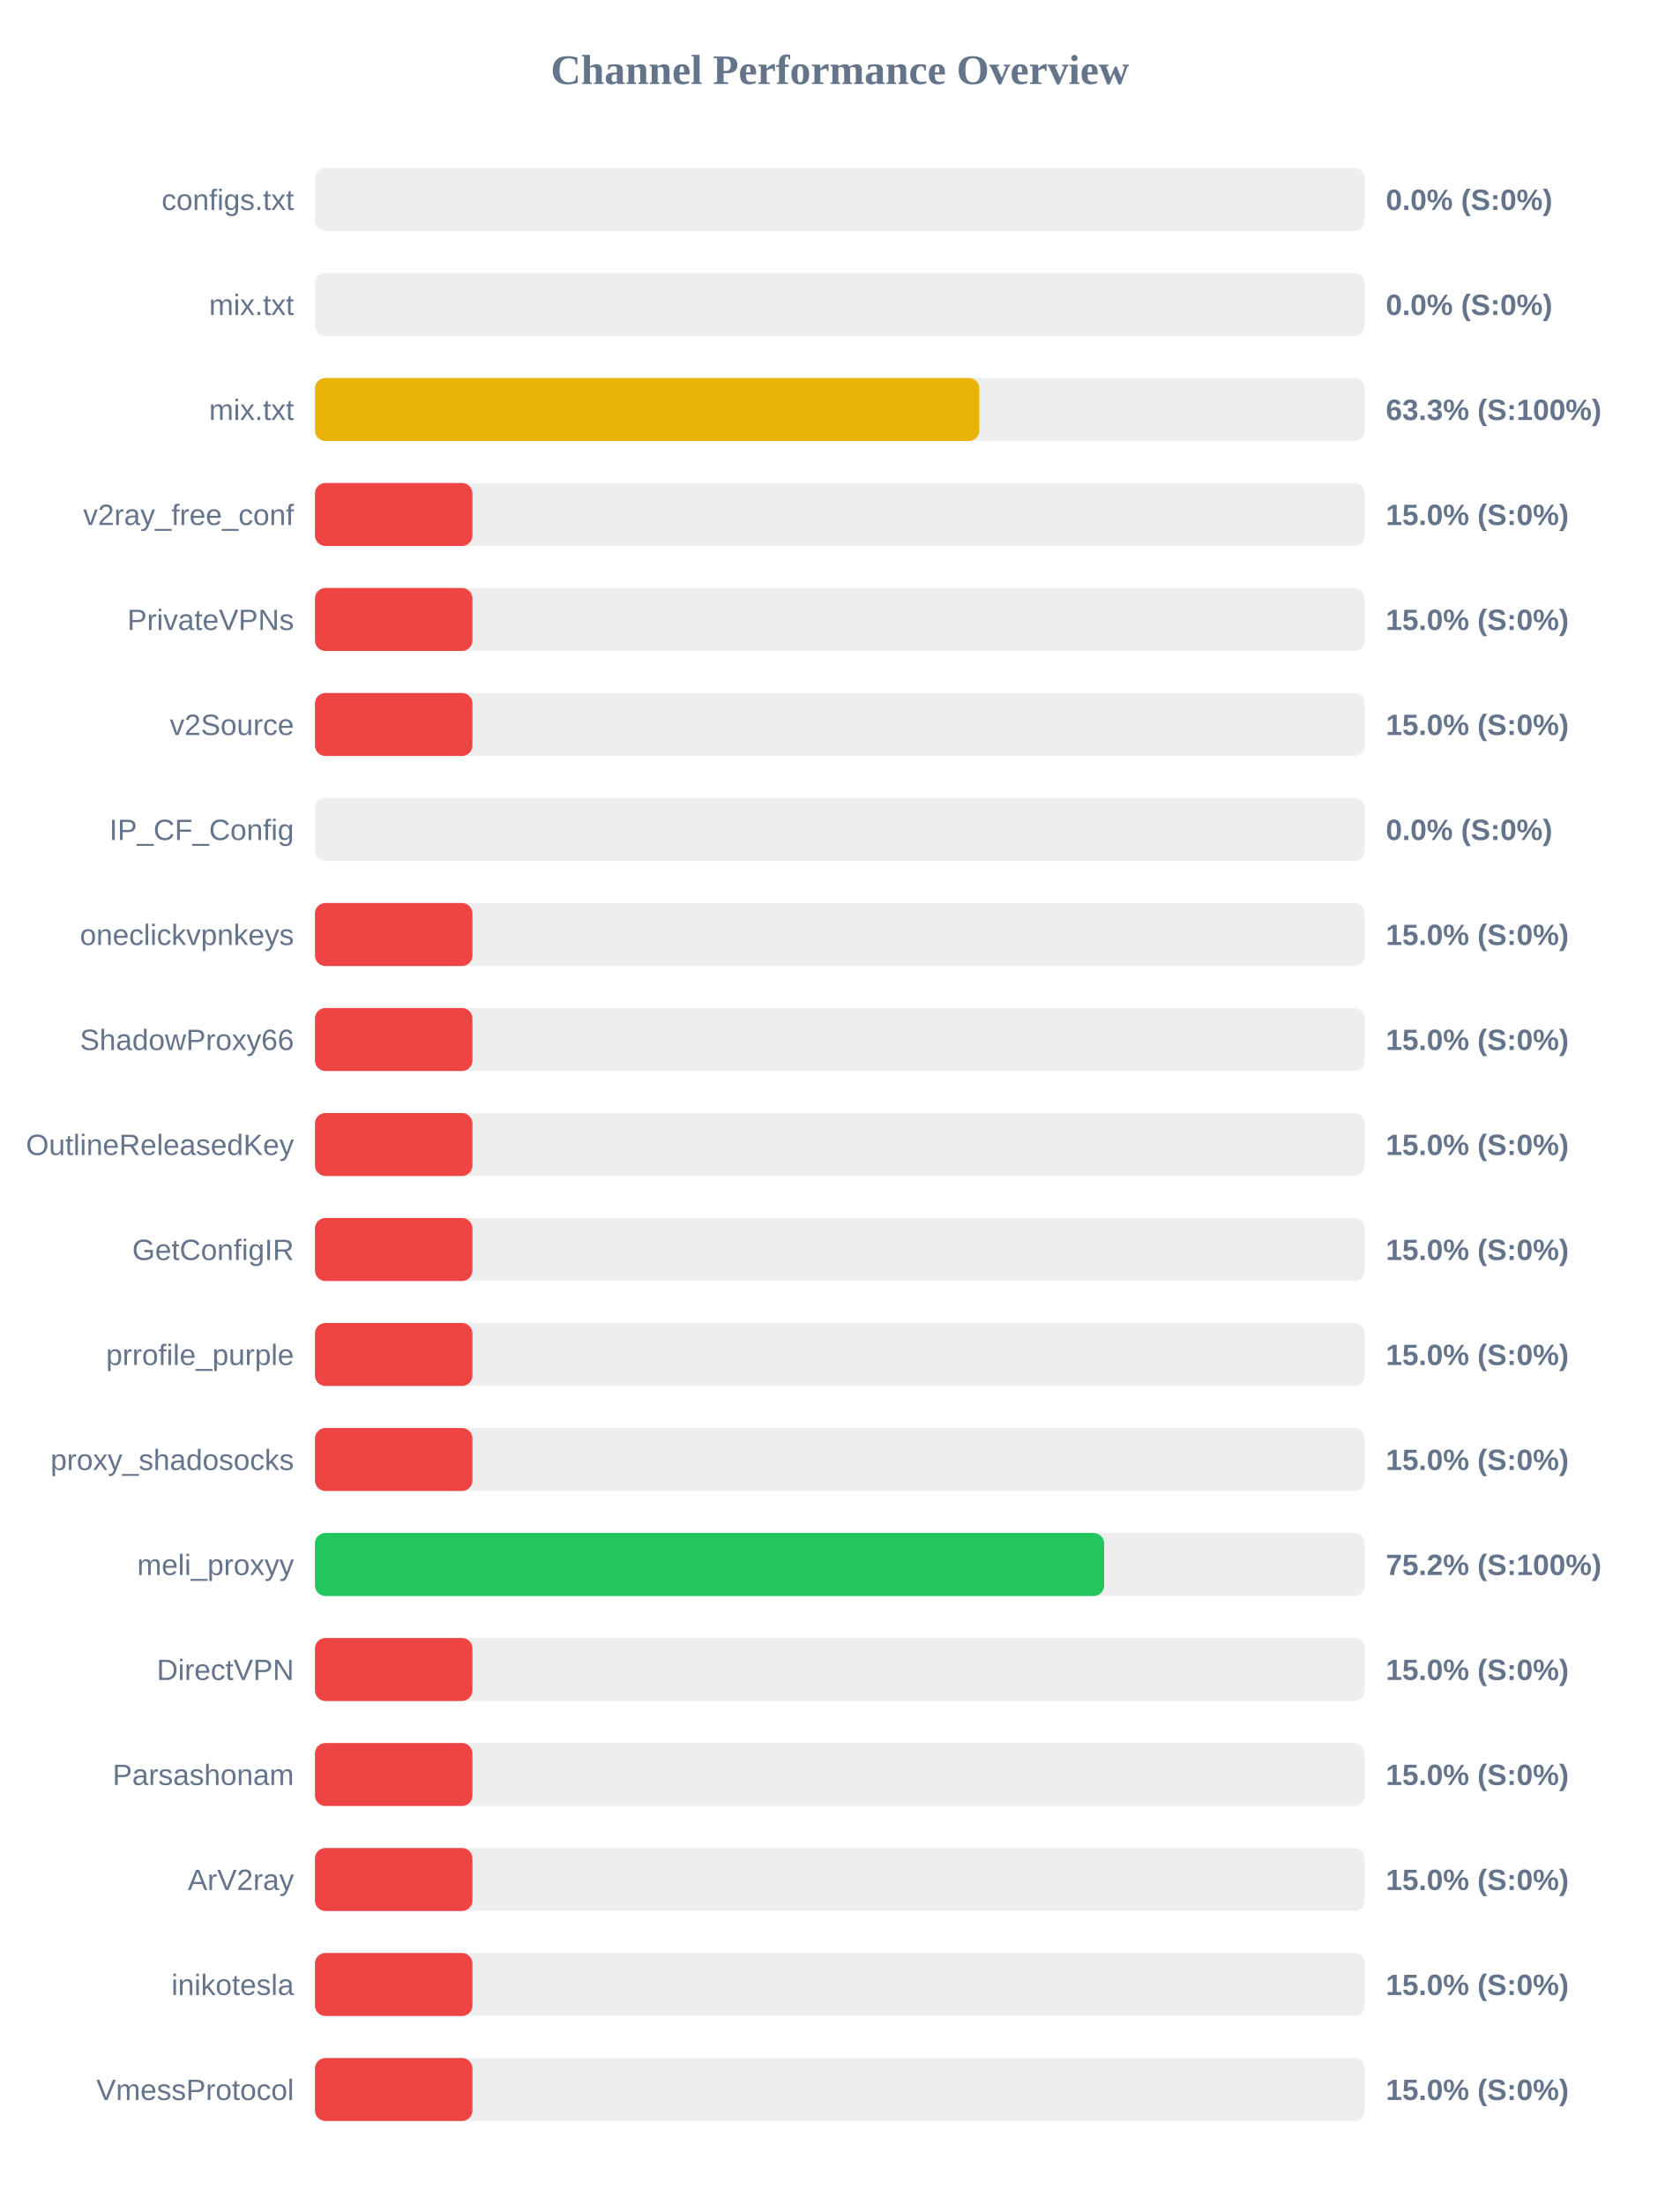
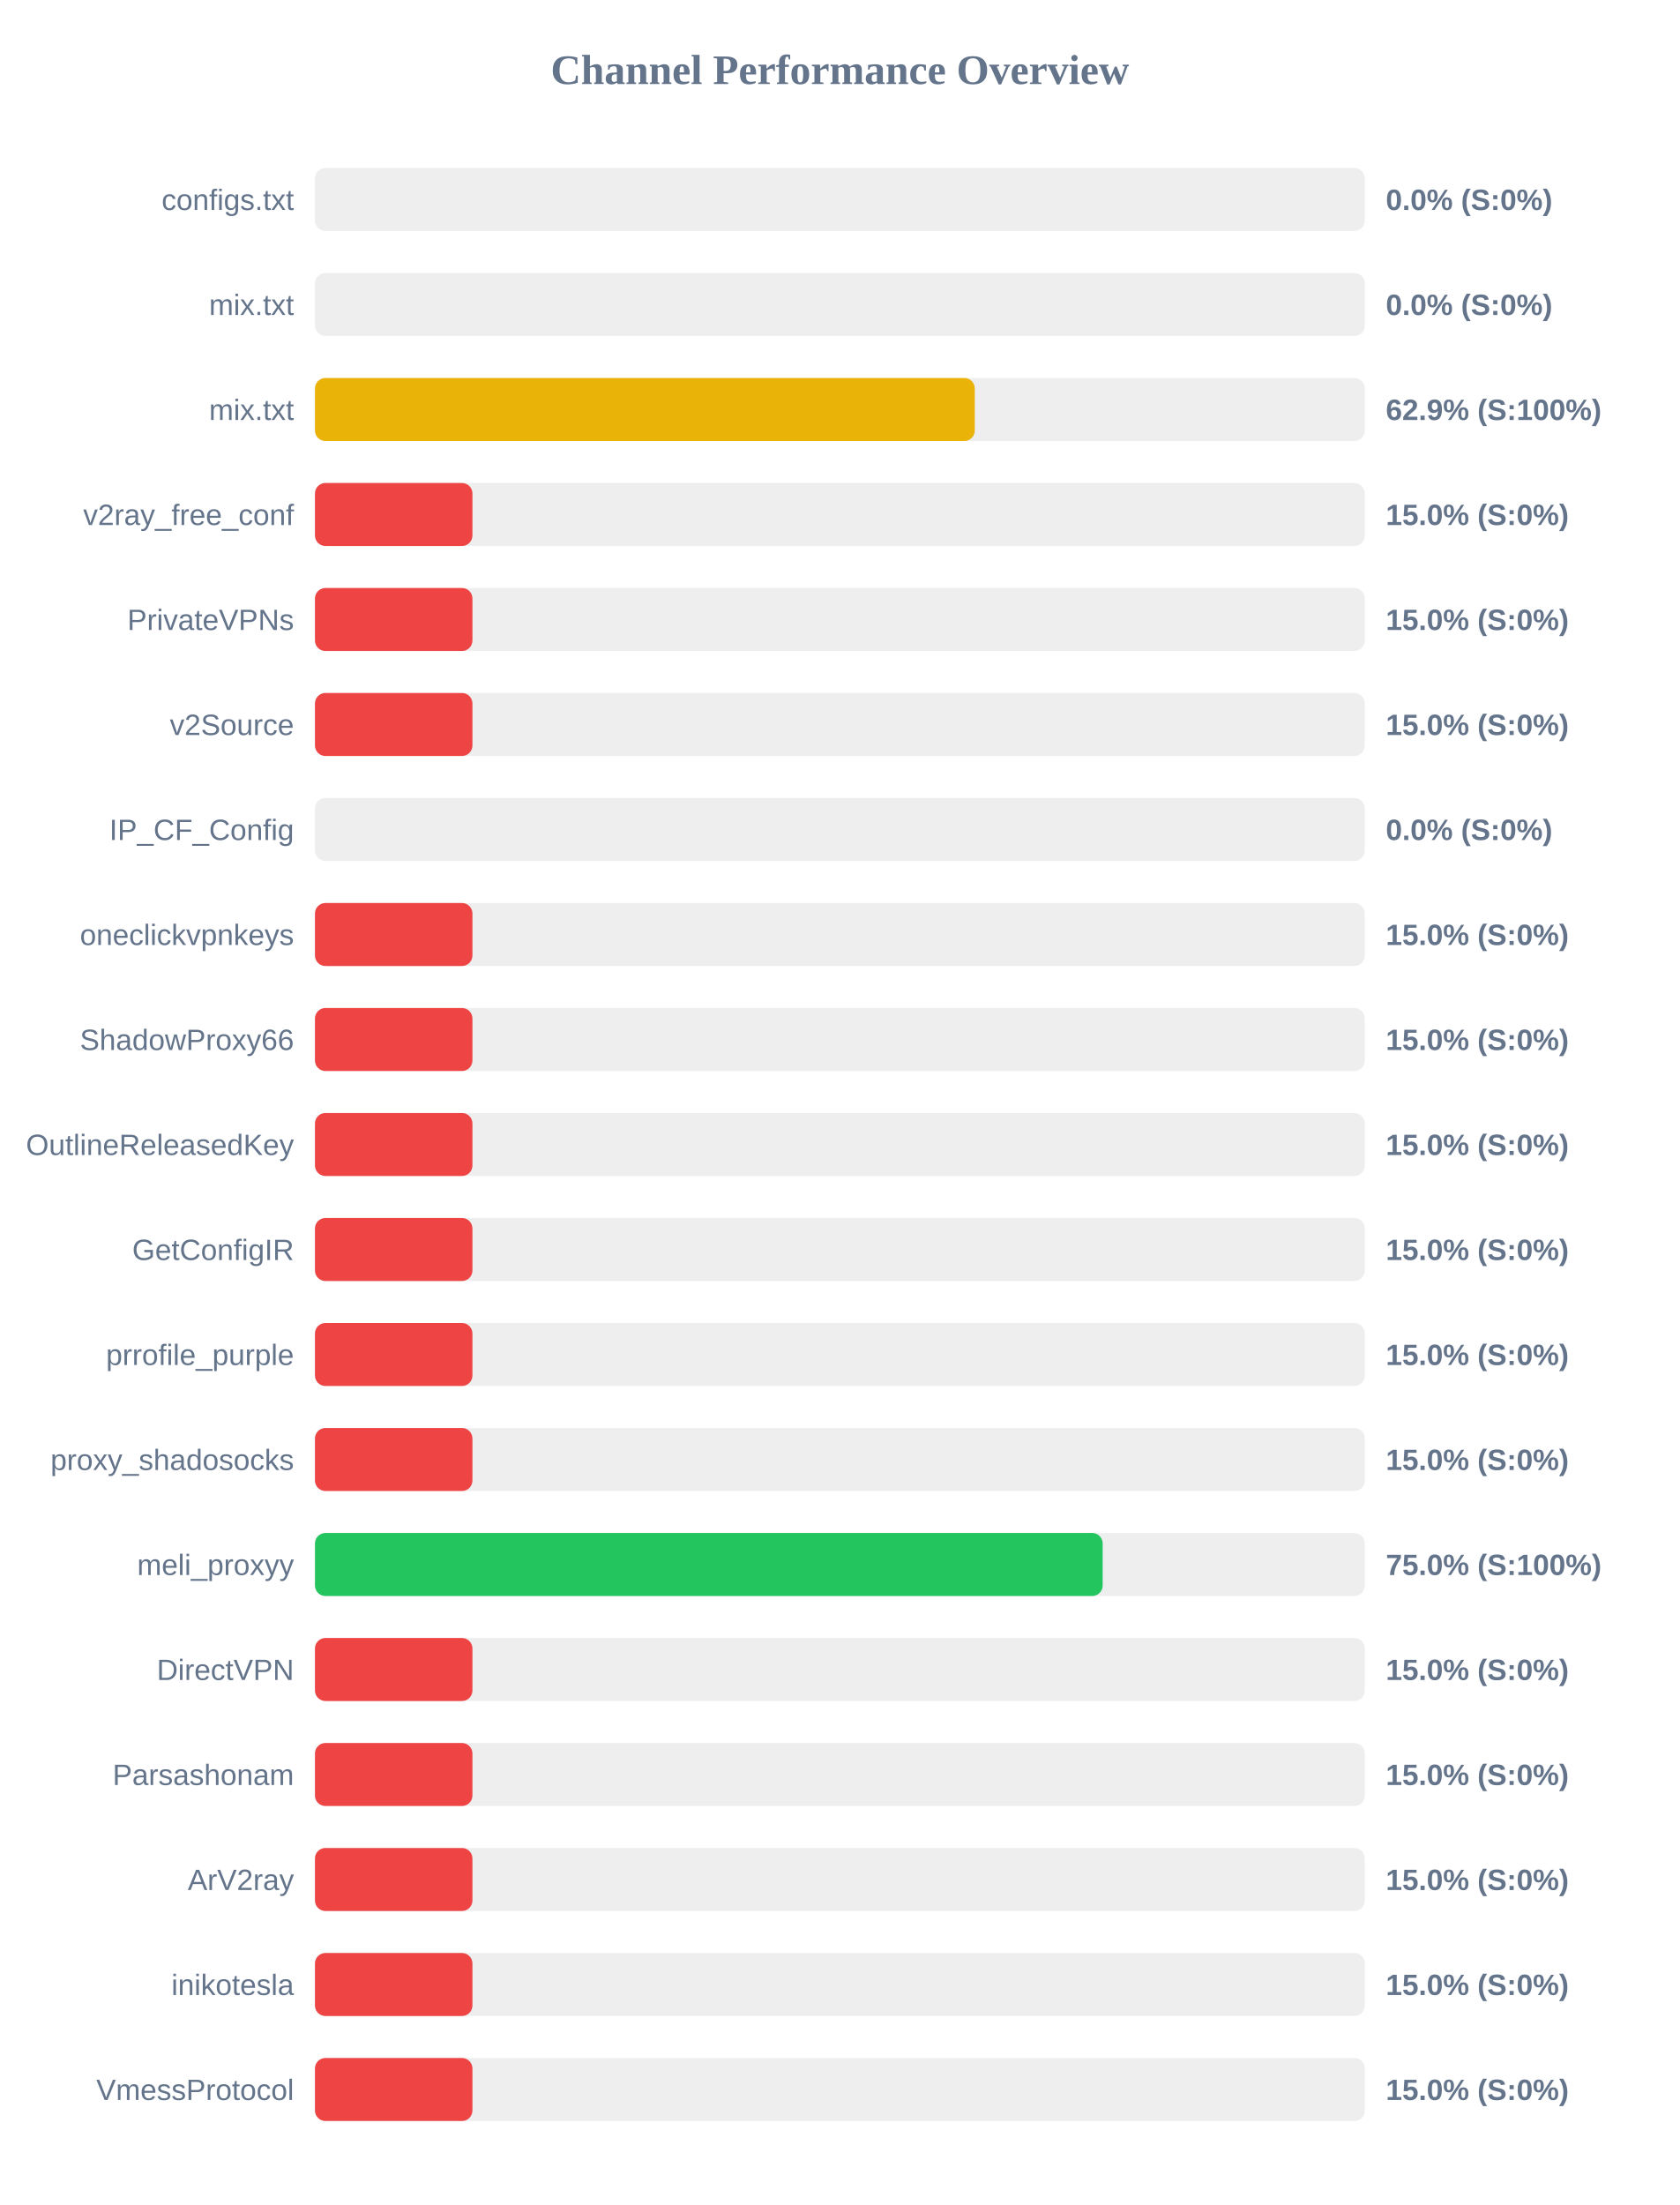
<svg xmlns="http://www.w3.org/2000/svg" width="800" height="1050" version="1.1">
  <style>
        .row { font: 14px Arial; fill: #64748b; }
        .score { font: bold 14px Arial; fill: #64748b; }
    </style>
  <text x="400" y="40" text-anchor="middle" font-size="20px" font-weight="bold" fill="#64748b">Channel Performance Overview</text>
  <rect x="150" y="80" width="500" height="30" fill="#eee" rx="5" />
  <rect x="150" y="80" width="0.0" height="30" fill="#ef4444" rx="5" />
  <text x="140" y="100" text-anchor="end" class="row">configs.txt</text>
  <text x="660" y="100" text-anchor="start" class="score">0.0% (S:0%)</text>
  <rect x="150" y="130" width="500" height="30" fill="#eee" rx="5" />
  <rect x="150" y="130" width="0.0" height="30" fill="#ef4444" rx="5" />
  <text x="140" y="150" text-anchor="end" class="row">mix.txt</text>
  <text x="660" y="150" text-anchor="start" class="score">0.0% (S:0%)</text>
  <rect x="150" y="180" width="500" height="30" fill="#eee" rx="5" />
-   <rect x="150" y="180" width="316.4" height="30" fill="#eab308" rx="5" />
+   <rect x="150" y="180" width="314.25" height="30" fill="#eab308" rx="5" />
  <text x="140" y="200" text-anchor="end" class="row">mix.txt</text>
-   <text x="660" y="200" text-anchor="start" class="score">63.3% (S:100%)</text>
+   <text x="660" y="200" text-anchor="start" class="score">62.9% (S:100%)</text>
  <rect x="150" y="230" width="500" height="30" fill="#eee" rx="5" />
  <rect x="150" y="230" width="75.0" height="30" fill="#ef4444" rx="5" />
  <text x="140" y="250" text-anchor="end" class="row">v2ray_free_conf</text>
  <text x="660" y="250" text-anchor="start" class="score">15.0% (S:0%)</text>
  <rect x="150" y="280" width="500" height="30" fill="#eee" rx="5" />
  <rect x="150" y="280" width="75.0" height="30" fill="#ef4444" rx="5" />
  <text x="140" y="300" text-anchor="end" class="row">PrivateVPNs</text>
  <text x="660" y="300" text-anchor="start" class="score">15.0% (S:0%)</text>
  <rect x="150" y="330" width="500" height="30" fill="#eee" rx="5" />
  <rect x="150" y="330" width="75.0" height="30" fill="#ef4444" rx="5" />
  <text x="140" y="350" text-anchor="end" class="row">v2Source</text>
  <text x="660" y="350" text-anchor="start" class="score">15.0% (S:0%)</text>
  <rect x="150" y="380" width="500" height="30" fill="#eee" rx="5" />
  <rect x="150" y="380" width="0.0" height="30" fill="#ef4444" rx="5" />
  <text x="140" y="400" text-anchor="end" class="row">IP_CF_Config</text>
  <text x="660" y="400" text-anchor="start" class="score">0.0% (S:0%)</text>
  <rect x="150" y="430" width="500" height="30" fill="#eee" rx="5" />
  <rect x="150" y="430" width="75.0" height="30" fill="#ef4444" rx="5" />
  <text x="140" y="450" text-anchor="end" class="row">oneclickvpnkeys</text>
  <text x="660" y="450" text-anchor="start" class="score">15.0% (S:0%)</text>
  <rect x="150" y="480" width="500" height="30" fill="#eee" rx="5" />
  <rect x="150" y="480" width="75.0" height="30" fill="#ef4444" rx="5" />
  <text x="140" y="500" text-anchor="end" class="row">ShadowProxy66</text>
  <text x="660" y="500" text-anchor="start" class="score">15.0% (S:0%)</text>
  <rect x="150" y="530" width="500" height="30" fill="#eee" rx="5" />
  <rect x="150" y="530" width="75.0" height="30" fill="#ef4444" rx="5" />
  <text x="140" y="550" text-anchor="end" class="row">OutlineReleasedKey</text>
  <text x="660" y="550" text-anchor="start" class="score">15.0% (S:0%)</text>
  <rect x="150" y="580" width="500" height="30" fill="#eee" rx="5" />
  <rect x="150" y="580" width="75.0" height="30" fill="#ef4444" rx="5" />
  <text x="140" y="600" text-anchor="end" class="row">GetConfigIR</text>
  <text x="660" y="600" text-anchor="start" class="score">15.0% (S:0%)</text>
  <rect x="150" y="630" width="500" height="30" fill="#eee" rx="5" />
  <rect x="150" y="630" width="75.0" height="30" fill="#ef4444" rx="5" />
  <text x="140" y="650" text-anchor="end" class="row">prrofile_purple</text>
  <text x="660" y="650" text-anchor="start" class="score">15.0% (S:0%)</text>
  <rect x="150" y="680" width="500" height="30" fill="#eee" rx="5" />
  <rect x="150" y="680" width="75.0" height="30" fill="#ef4444" rx="5" />
  <text x="140" y="700" text-anchor="end" class="row">proxy_shadosocks</text>
  <text x="660" y="700" text-anchor="start" class="score">15.0% (S:0%)</text>
  <rect x="150" y="730" width="500" height="30" fill="#eee" rx="5" />
-   <rect x="150" y="730" width="375.85" height="30" fill="#22c55e" rx="5" />
+   <rect x="150" y="730" width="375.15" height="30" fill="#22c55e" rx="5" />
  <text x="140" y="750" text-anchor="end" class="row">meli_proxyy</text>
-   <text x="660" y="750" text-anchor="start" class="score">75.2% (S:100%)</text>
+   <text x="660" y="750" text-anchor="start" class="score">75.0% (S:100%)</text>
  <rect x="150" y="780" width="500" height="30" fill="#eee" rx="5" />
  <rect x="150" y="780" width="75.0" height="30" fill="#ef4444" rx="5" />
  <text x="140" y="800" text-anchor="end" class="row">DirectVPN</text>
  <text x="660" y="800" text-anchor="start" class="score">15.0% (S:0%)</text>
  <rect x="150" y="830" width="500" height="30" fill="#eee" rx="5" />
  <rect x="150" y="830" width="75.0" height="30" fill="#ef4444" rx="5" />
  <text x="140" y="850" text-anchor="end" class="row">Parsashonam</text>
  <text x="660" y="850" text-anchor="start" class="score">15.0% (S:0%)</text>
  <rect x="150" y="880" width="500" height="30" fill="#eee" rx="5" />
  <rect x="150" y="880" width="75.0" height="30" fill="#ef4444" rx="5" />
  <text x="140" y="900" text-anchor="end" class="row">ArV2ray</text>
  <text x="660" y="900" text-anchor="start" class="score">15.0% (S:0%)</text>
  <rect x="150" y="930" width="500" height="30" fill="#eee" rx="5" />
  <rect x="150" y="930" width="75.0" height="30" fill="#ef4444" rx="5" />
  <text x="140" y="950" text-anchor="end" class="row">inikotesla</text>
  <text x="660" y="950" text-anchor="start" class="score">15.0% (S:0%)</text>
  <rect x="150" y="980" width="500" height="30" fill="#eee" rx="5" />
  <rect x="150" y="980" width="75.0" height="30" fill="#ef4444" rx="5" />
  <text x="140" y="1000" text-anchor="end" class="row">VmessProtocol</text>
  <text x="660" y="1000" text-anchor="start" class="score">15.0% (S:0%)</text>
</svg>
